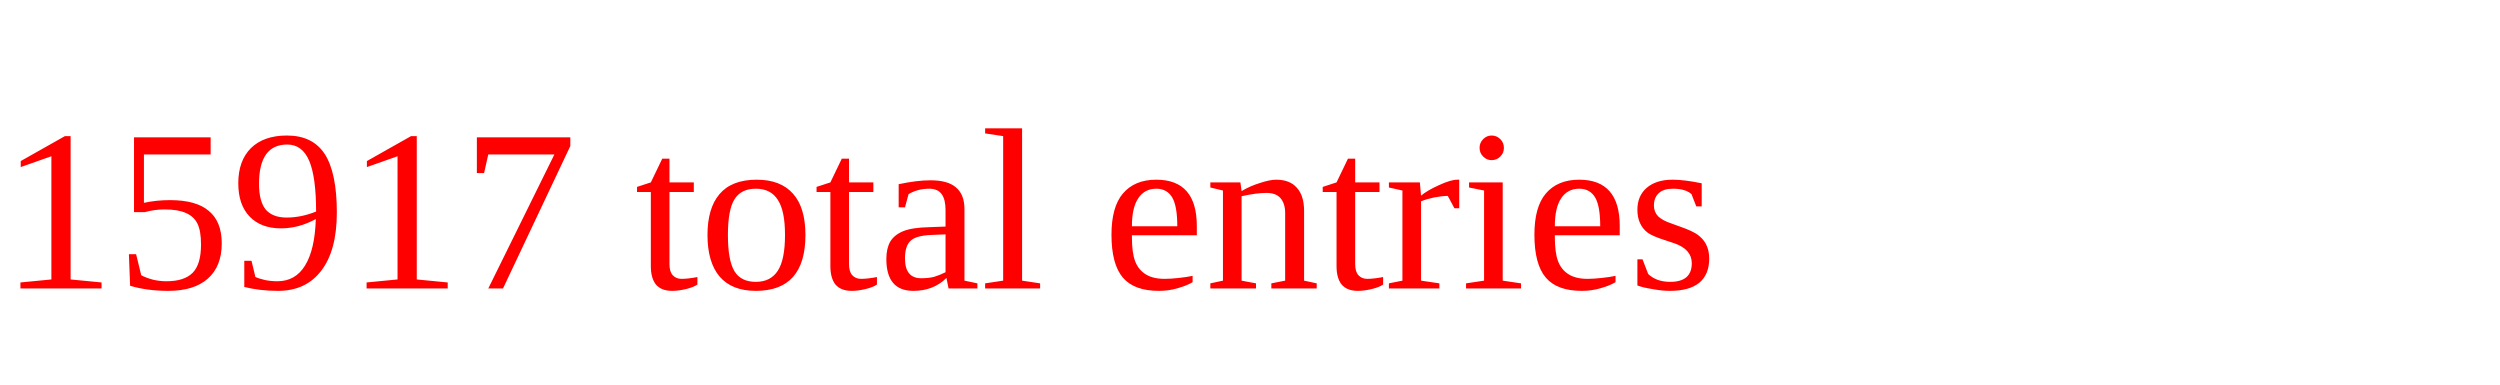
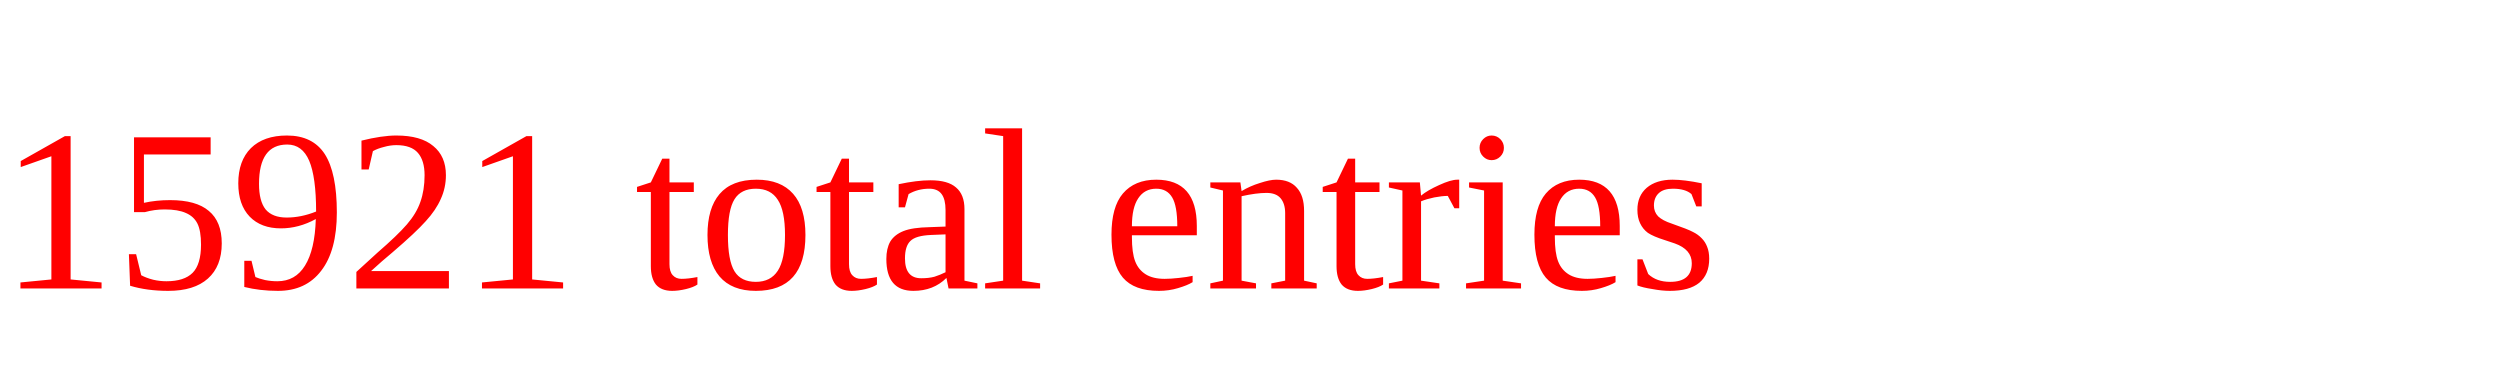
<svg xmlns="http://www.w3.org/2000/svg" height="20" width="130" version="1.1">
-   <text x="0" y="15" fill="red">15917 total entries</text>
+   <text x="0" y="15" fill="red">15921 total entries</text>
</svg>
